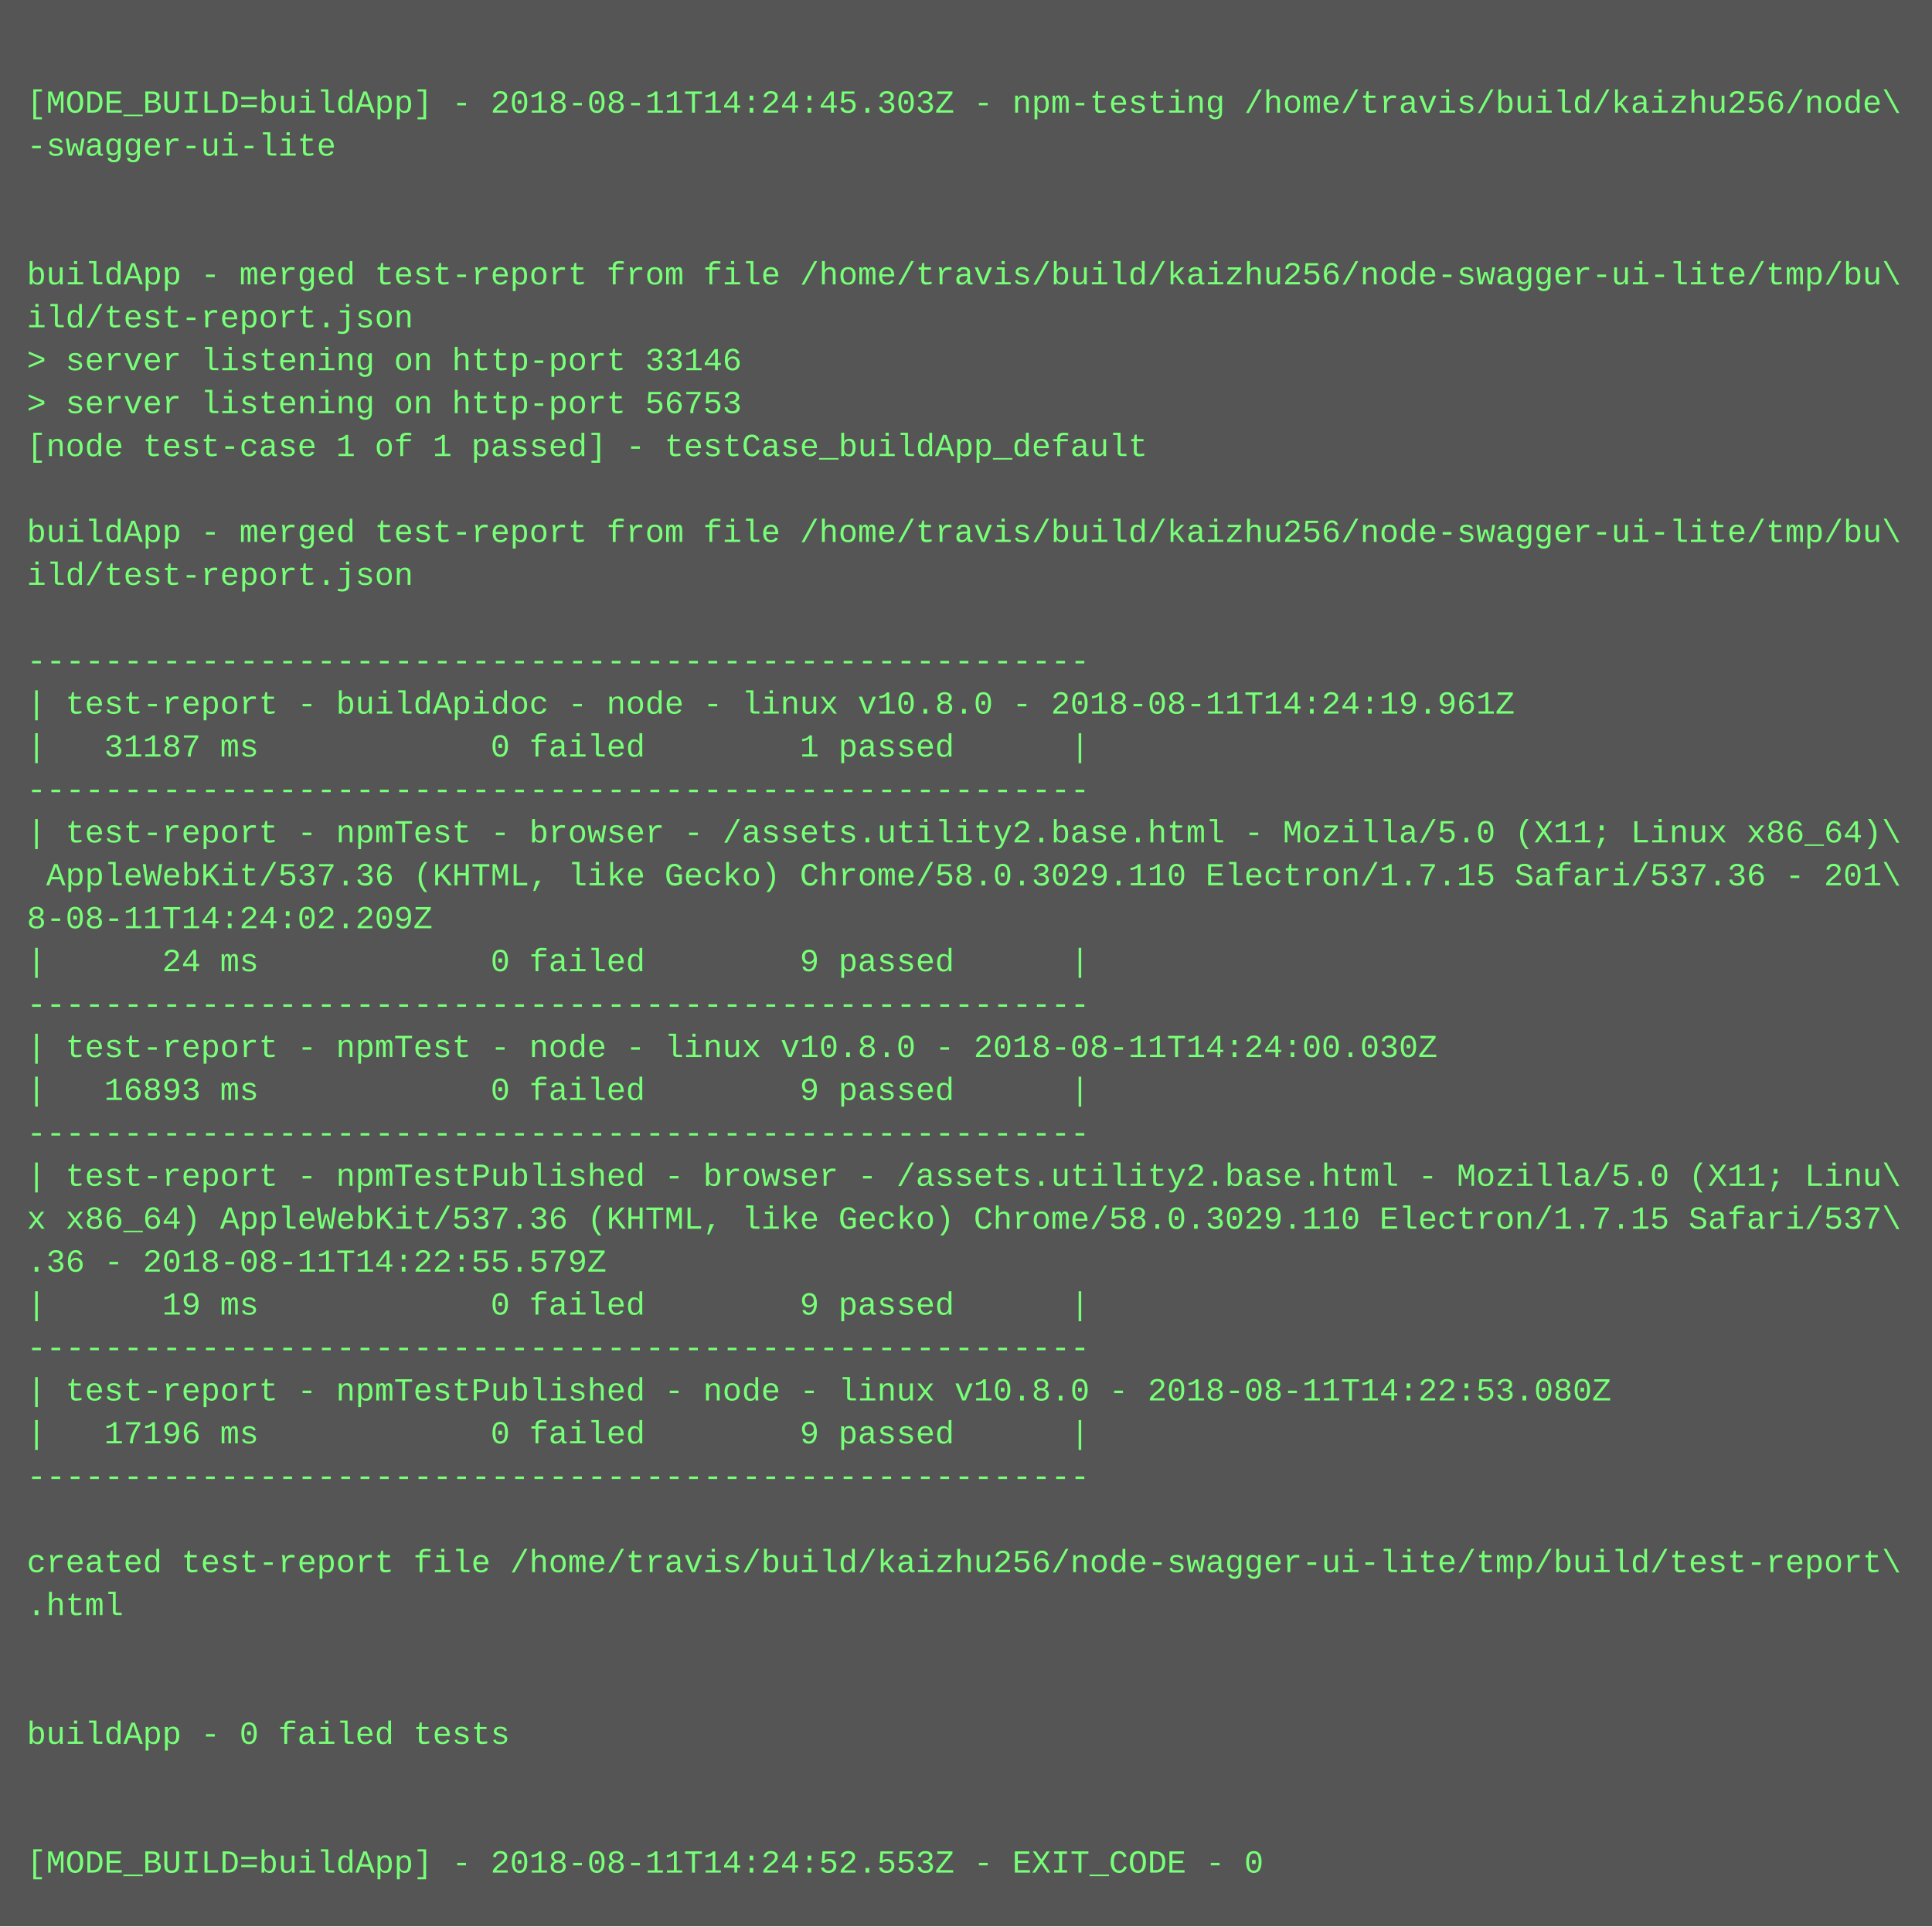
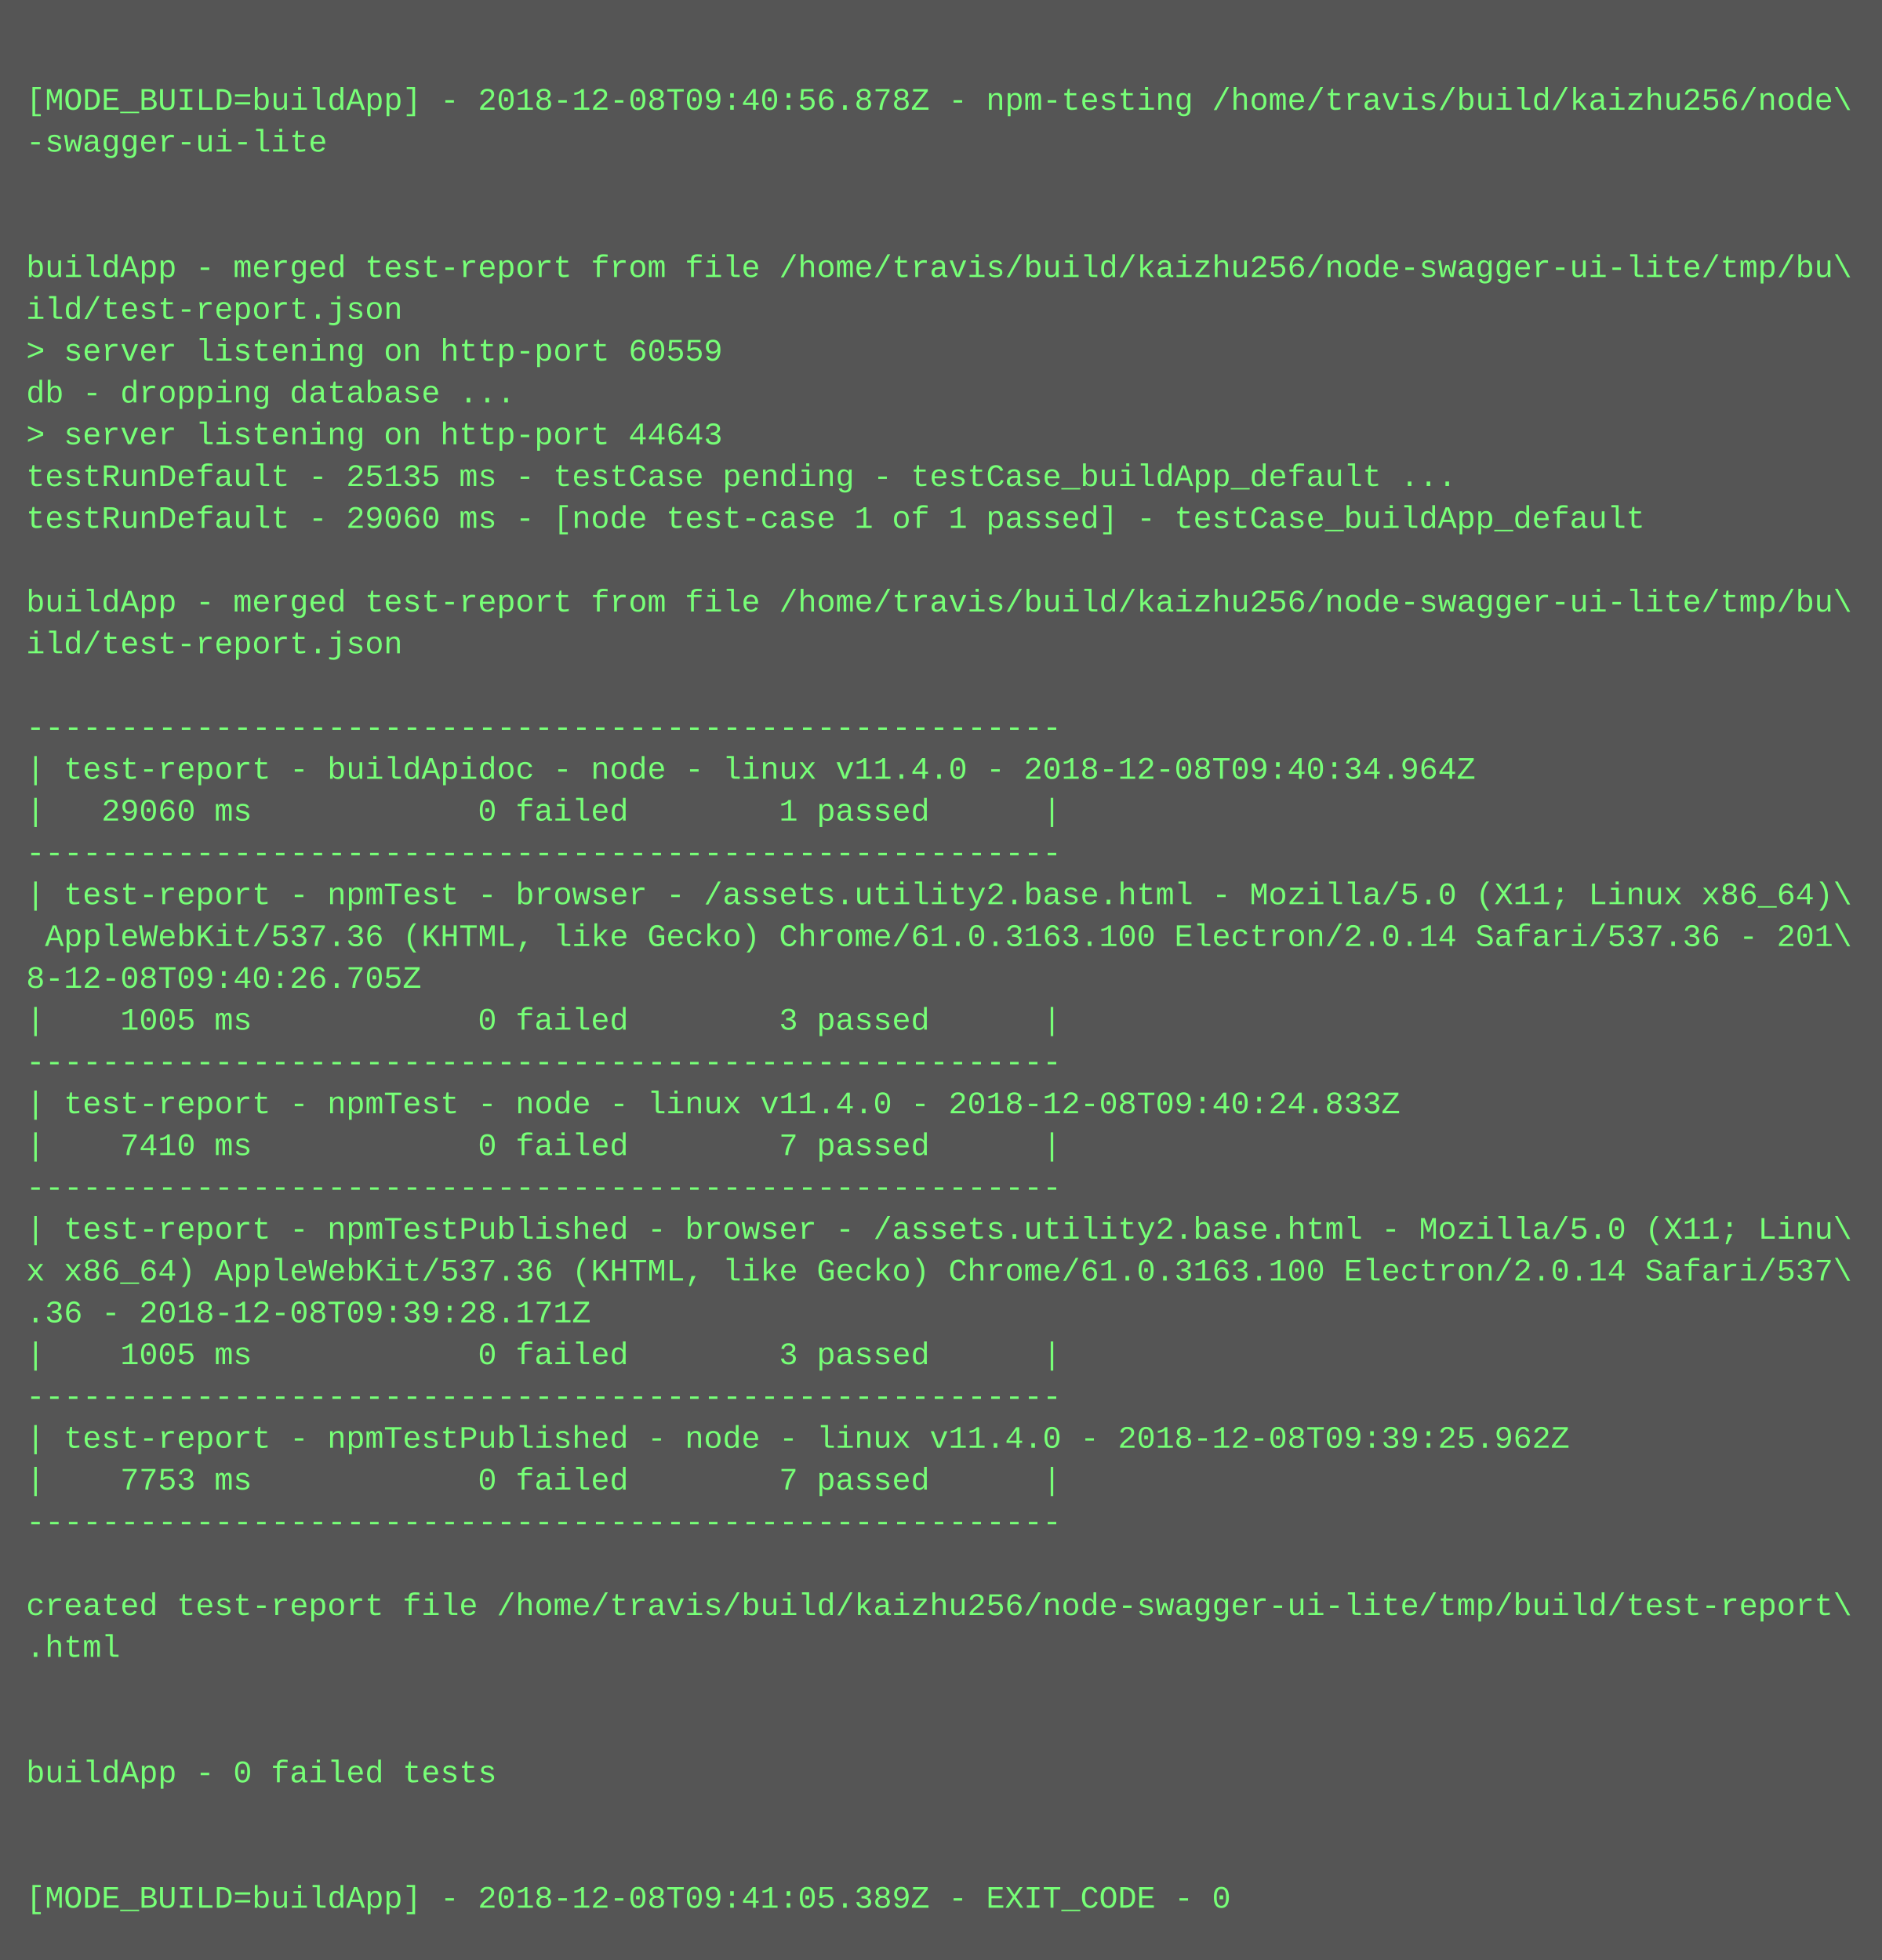
- <svg xmlns="http://www.w3.org/2000/svg" height="718" width="720">
-   <rect height="718" fill="#555" width="720" />
+ <svg xmlns="http://www.w3.org/2000/svg" height="750" width="720">
+   <rect height="750" fill="#555" width="720" />
  <text fill="#7f7" font-family="Courier New" font-size="12" xml:space="preserve">
    <tspan x="10" y="26" />
-     <tspan x="10" y="42">[MODE_BUILD=buildApp] - 2018-08-11T14:24:45.303Z - npm-testing /home/travis/build/kaizhu256/node\</tspan>
+     <tspan x="10" y="42">[MODE_BUILD=buildApp] - 2018-12-08T09:40:56.878Z - npm-testing /home/travis/build/kaizhu256/node\</tspan>
    <tspan x="10" y="58">-swagger-ui-lite</tspan>
    <tspan x="10" y="74" />
    <tspan x="10" y="90" />
    <tspan x="10" y="106">buildApp - merged test-report from file /home/travis/build/kaizhu256/node-swagger-ui-lite/tmp/bu\</tspan>
    <tspan x="10" y="122">ild/test-report.json</tspan>
-     <tspan x="10" y="138">&gt; server listening on http-port 33146</tspan>
-     <tspan x="10" y="154">&gt; server listening on http-port 56753</tspan>
-     <tspan x="10" y="170">[node test-case 1 of 1 passed] - testCase_buildApp_default</tspan>
-     <tspan x="10" y="186" />
-     <tspan x="10" y="202">buildApp - merged test-report from file /home/travis/build/kaizhu256/node-swagger-ui-lite/tmp/bu\</tspan>
-     <tspan x="10" y="218">ild/test-report.json</tspan>
-     <tspan x="10" y="234" />
-     <tspan x="10" y="250">-------------------------------------------------------</tspan>
-     <tspan x="10" y="266">| test-report - buildApidoc - node - linux v10.8.0 - 2018-08-11T14:24:19.961Z</tspan>
-     <tspan x="10" y="282">|   31187 ms            0 failed        1 passed      |</tspan>
-     <tspan x="10" y="298">-------------------------------------------------------</tspan>
-     <tspan x="10" y="314">| test-report - npmTest - browser - /assets.utility2.base.html - Mozilla/5.0 (X11; Linux x86_64)\</tspan>
-     <tspan x="10" y="330"> AppleWebKit/537.36 (KHTML, like Gecko) Chrome/58.0.3029.110 Electron/1.7.15 Safari/537.36 - 201\</tspan>
-     <tspan x="10" y="346">8-08-11T14:24:02.209Z</tspan>
-     <tspan x="10" y="362">|      24 ms            0 failed        9 passed      |</tspan>
-     <tspan x="10" y="378">-------------------------------------------------------</tspan>
-     <tspan x="10" y="394">| test-report - npmTest - node - linux v10.8.0 - 2018-08-11T14:24:00.030Z</tspan>
-     <tspan x="10" y="410">|   16893 ms            0 failed        9 passed      |</tspan>
-     <tspan x="10" y="426">-------------------------------------------------------</tspan>
-     <tspan x="10" y="442">| test-report - npmTestPublished - browser - /assets.utility2.base.html - Mozilla/5.0 (X11; Linu\</tspan>
-     <tspan x="10" y="458">x x86_64) AppleWebKit/537.36 (KHTML, like Gecko) Chrome/58.0.3029.110 Electron/1.7.15 Safari/537\</tspan>
-     <tspan x="10" y="474">.36 - 2018-08-11T14:22:55.579Z</tspan>
-     <tspan x="10" y="490">|      19 ms            0 failed        9 passed      |</tspan>
-     <tspan x="10" y="506">-------------------------------------------------------</tspan>
-     <tspan x="10" y="522">| test-report - npmTestPublished - node - linux v10.8.0 - 2018-08-11T14:22:53.080Z</tspan>
-     <tspan x="10" y="538">|   17196 ms            0 failed        9 passed      |</tspan>
-     <tspan x="10" y="554">-------------------------------------------------------</tspan>
-     <tspan x="10" y="570" />
-     <tspan x="10" y="586">created test-report file /home/travis/build/kaizhu256/node-swagger-ui-lite/tmp/build/test-report\</tspan>
-     <tspan x="10" y="602">.html</tspan>
-     <tspan x="10" y="618" />
-     <tspan x="10" y="634" />
-     <tspan x="10" y="650">buildApp - 0 failed tests</tspan>
+     <tspan x="10" y="138">&gt; server listening on http-port 60559</tspan>
+     <tspan x="10" y="154">db - dropping database ...</tspan>
+     <tspan x="10" y="170">&gt; server listening on http-port 44643</tspan>
+     <tspan x="10" y="186">testRunDefault - 25135 ms - testCase pending - testCase_buildApp_default ...</tspan>
+     <tspan x="10" y="202">testRunDefault - 29060 ms - [node test-case 1 of 1 passed] - testCase_buildApp_default</tspan>
+     <tspan x="10" y="218" />
+     <tspan x="10" y="234">buildApp - merged test-report from file /home/travis/build/kaizhu256/node-swagger-ui-lite/tmp/bu\</tspan>
+     <tspan x="10" y="250">ild/test-report.json</tspan>
+     <tspan x="10" y="266" />
+     <tspan x="10" y="282">-------------------------------------------------------</tspan>
+     <tspan x="10" y="298">| test-report - buildApidoc - node - linux v11.4.0 - 2018-12-08T09:40:34.964Z</tspan>
+     <tspan x="10" y="314">|   29060 ms            0 failed        1 passed      |</tspan>
+     <tspan x="10" y="330">-------------------------------------------------------</tspan>
+     <tspan x="10" y="346">| test-report - npmTest - browser - /assets.utility2.base.html - Mozilla/5.0 (X11; Linux x86_64)\</tspan>
+     <tspan x="10" y="362"> AppleWebKit/537.36 (KHTML, like Gecko) Chrome/61.0.3163.100 Electron/2.0.14 Safari/537.36 - 201\</tspan>
+     <tspan x="10" y="378">8-12-08T09:40:26.705Z</tspan>
+     <tspan x="10" y="394">|    1005 ms            0 failed        3 passed      |</tspan>
+     <tspan x="10" y="410">-------------------------------------------------------</tspan>
+     <tspan x="10" y="426">| test-report - npmTest - node - linux v11.4.0 - 2018-12-08T09:40:24.833Z</tspan>
+     <tspan x="10" y="442">|    7410 ms            0 failed        7 passed      |</tspan>
+     <tspan x="10" y="458">-------------------------------------------------------</tspan>
+     <tspan x="10" y="474">| test-report - npmTestPublished - browser - /assets.utility2.base.html - Mozilla/5.0 (X11; Linu\</tspan>
+     <tspan x="10" y="490">x x86_64) AppleWebKit/537.36 (KHTML, like Gecko) Chrome/61.0.3163.100 Electron/2.0.14 Safari/537\</tspan>
+     <tspan x="10" y="506">.36 - 2018-12-08T09:39:28.171Z</tspan>
+     <tspan x="10" y="522">|    1005 ms            0 failed        3 passed      |</tspan>
+     <tspan x="10" y="538">-------------------------------------------------------</tspan>
+     <tspan x="10" y="554">| test-report - npmTestPublished - node - linux v11.4.0 - 2018-12-08T09:39:25.962Z</tspan>
+     <tspan x="10" y="570">|    7753 ms            0 failed        7 passed      |</tspan>
+     <tspan x="10" y="586">-------------------------------------------------------</tspan>
+     <tspan x="10" y="602" />
+     <tspan x="10" y="618">created test-report file /home/travis/build/kaizhu256/node-swagger-ui-lite/tmp/build/test-report\</tspan>
+     <tspan x="10" y="634">.html</tspan>
+     <tspan x="10" y="650" />
    <tspan x="10" y="666" />
-     <tspan x="10" y="682" />
-     <tspan x="10" y="698">[MODE_BUILD=buildApp] - 2018-08-11T14:24:52.553Z - EXIT_CODE - 0</tspan>
+     <tspan x="10" y="682">buildApp - 0 failed tests</tspan>
+     <tspan x="10" y="698" />
+     <tspan x="10" y="714" />
+     <tspan x="10" y="730">[MODE_BUILD=buildApp] - 2018-12-08T09:41:05.389Z - EXIT_CODE - 0</tspan>
  </text>
</svg>
